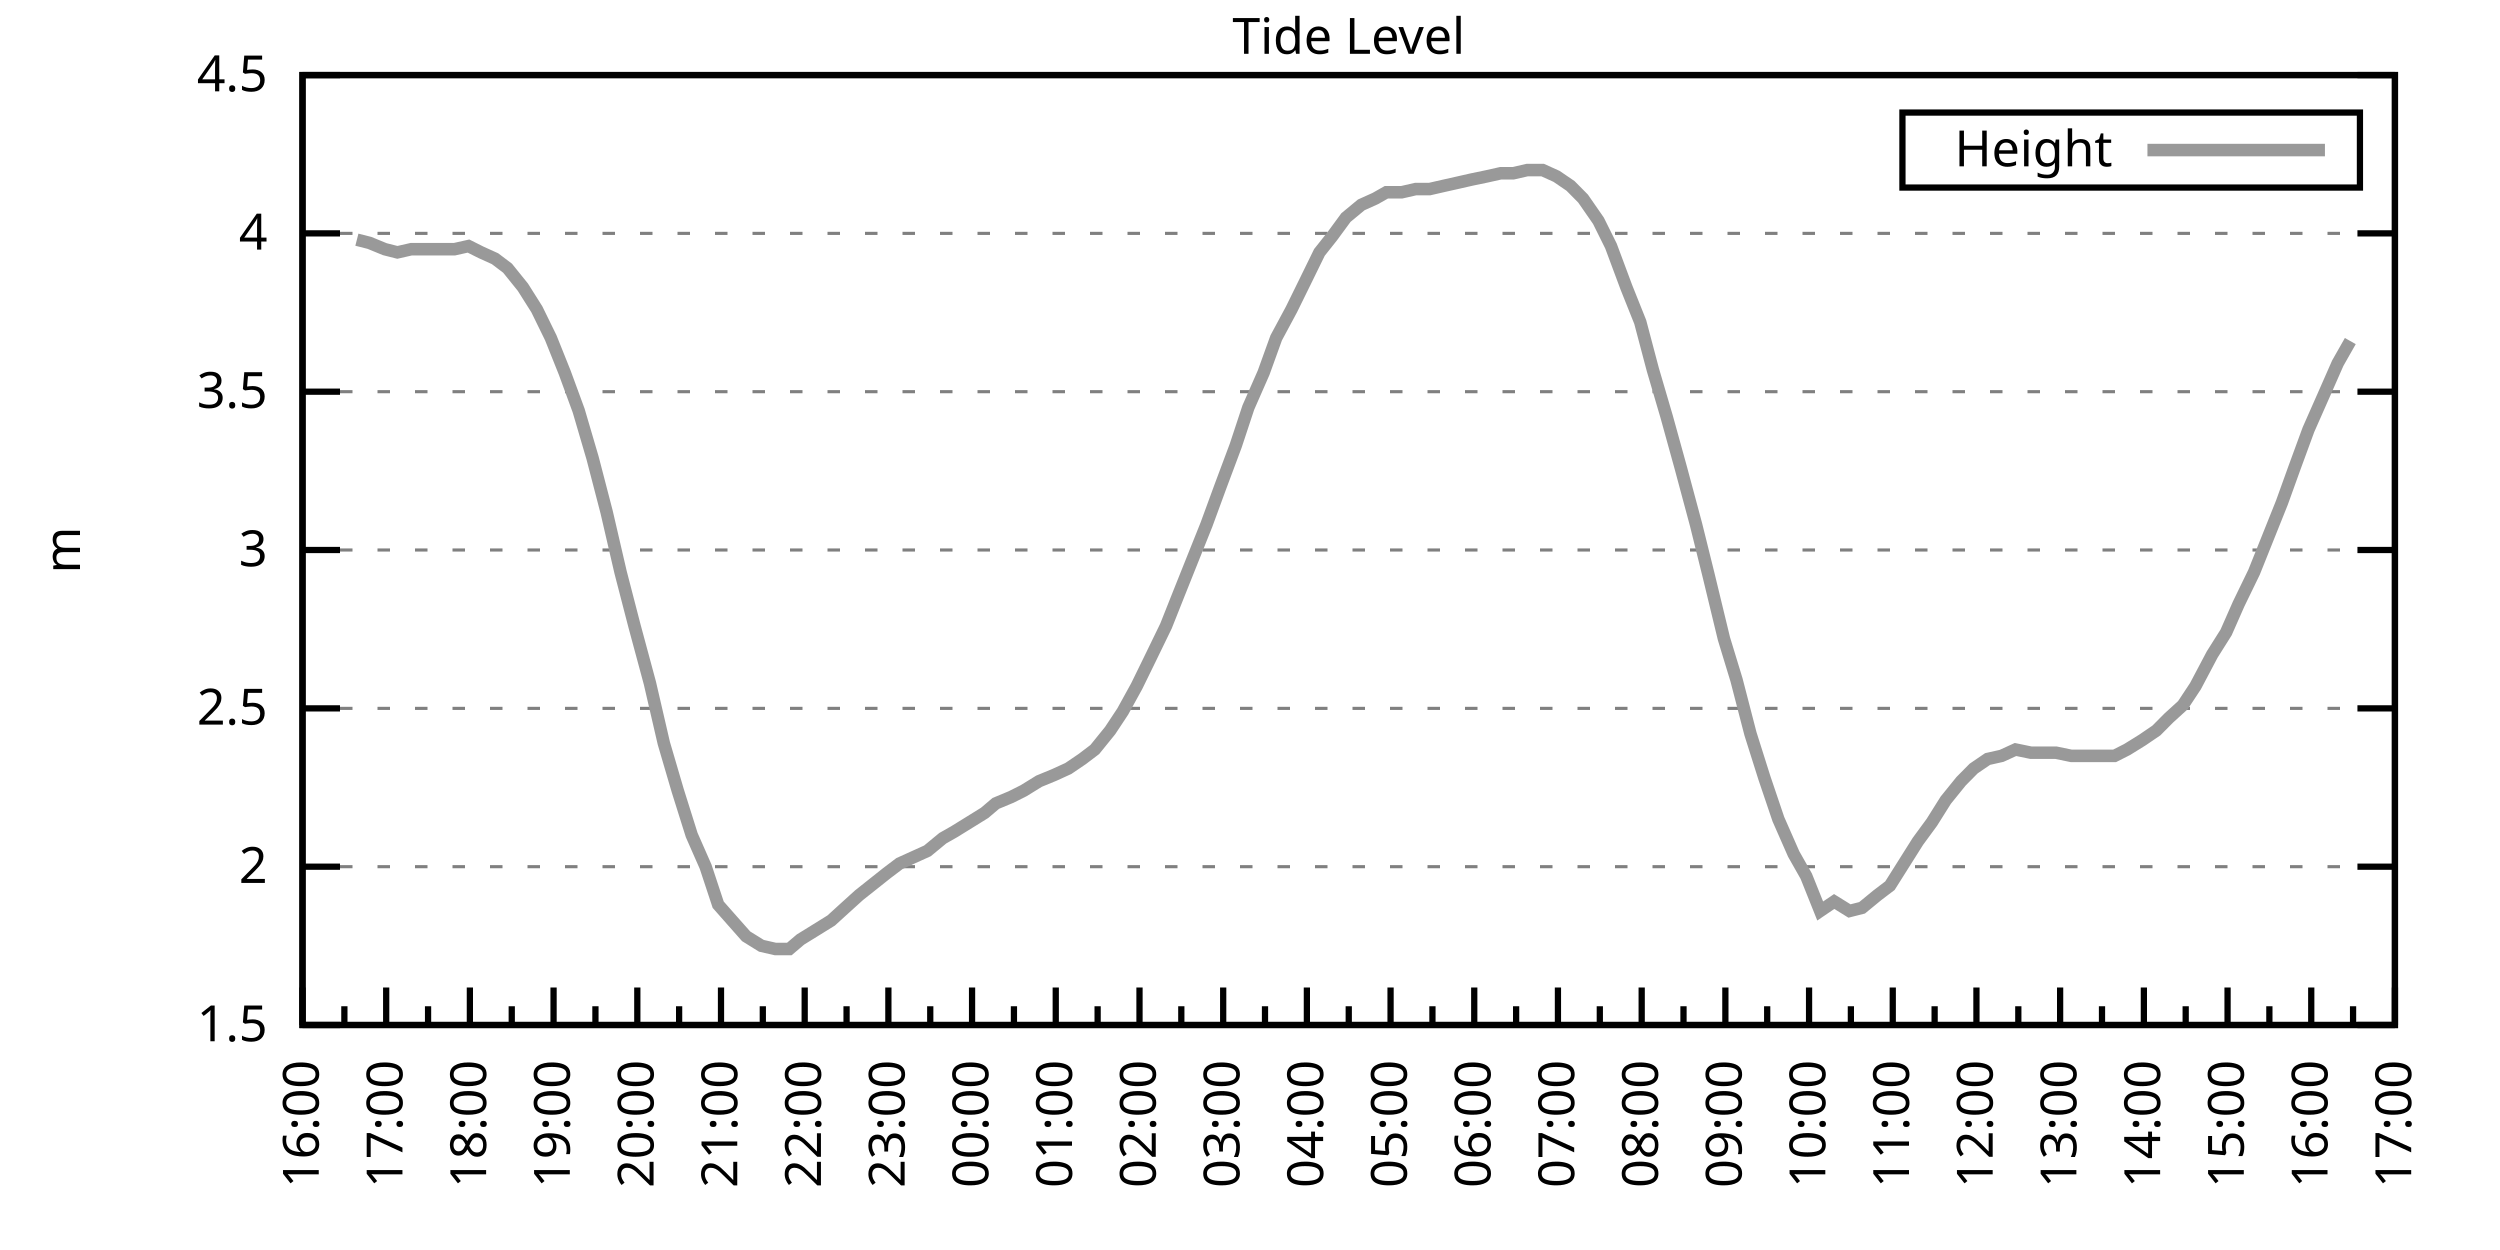
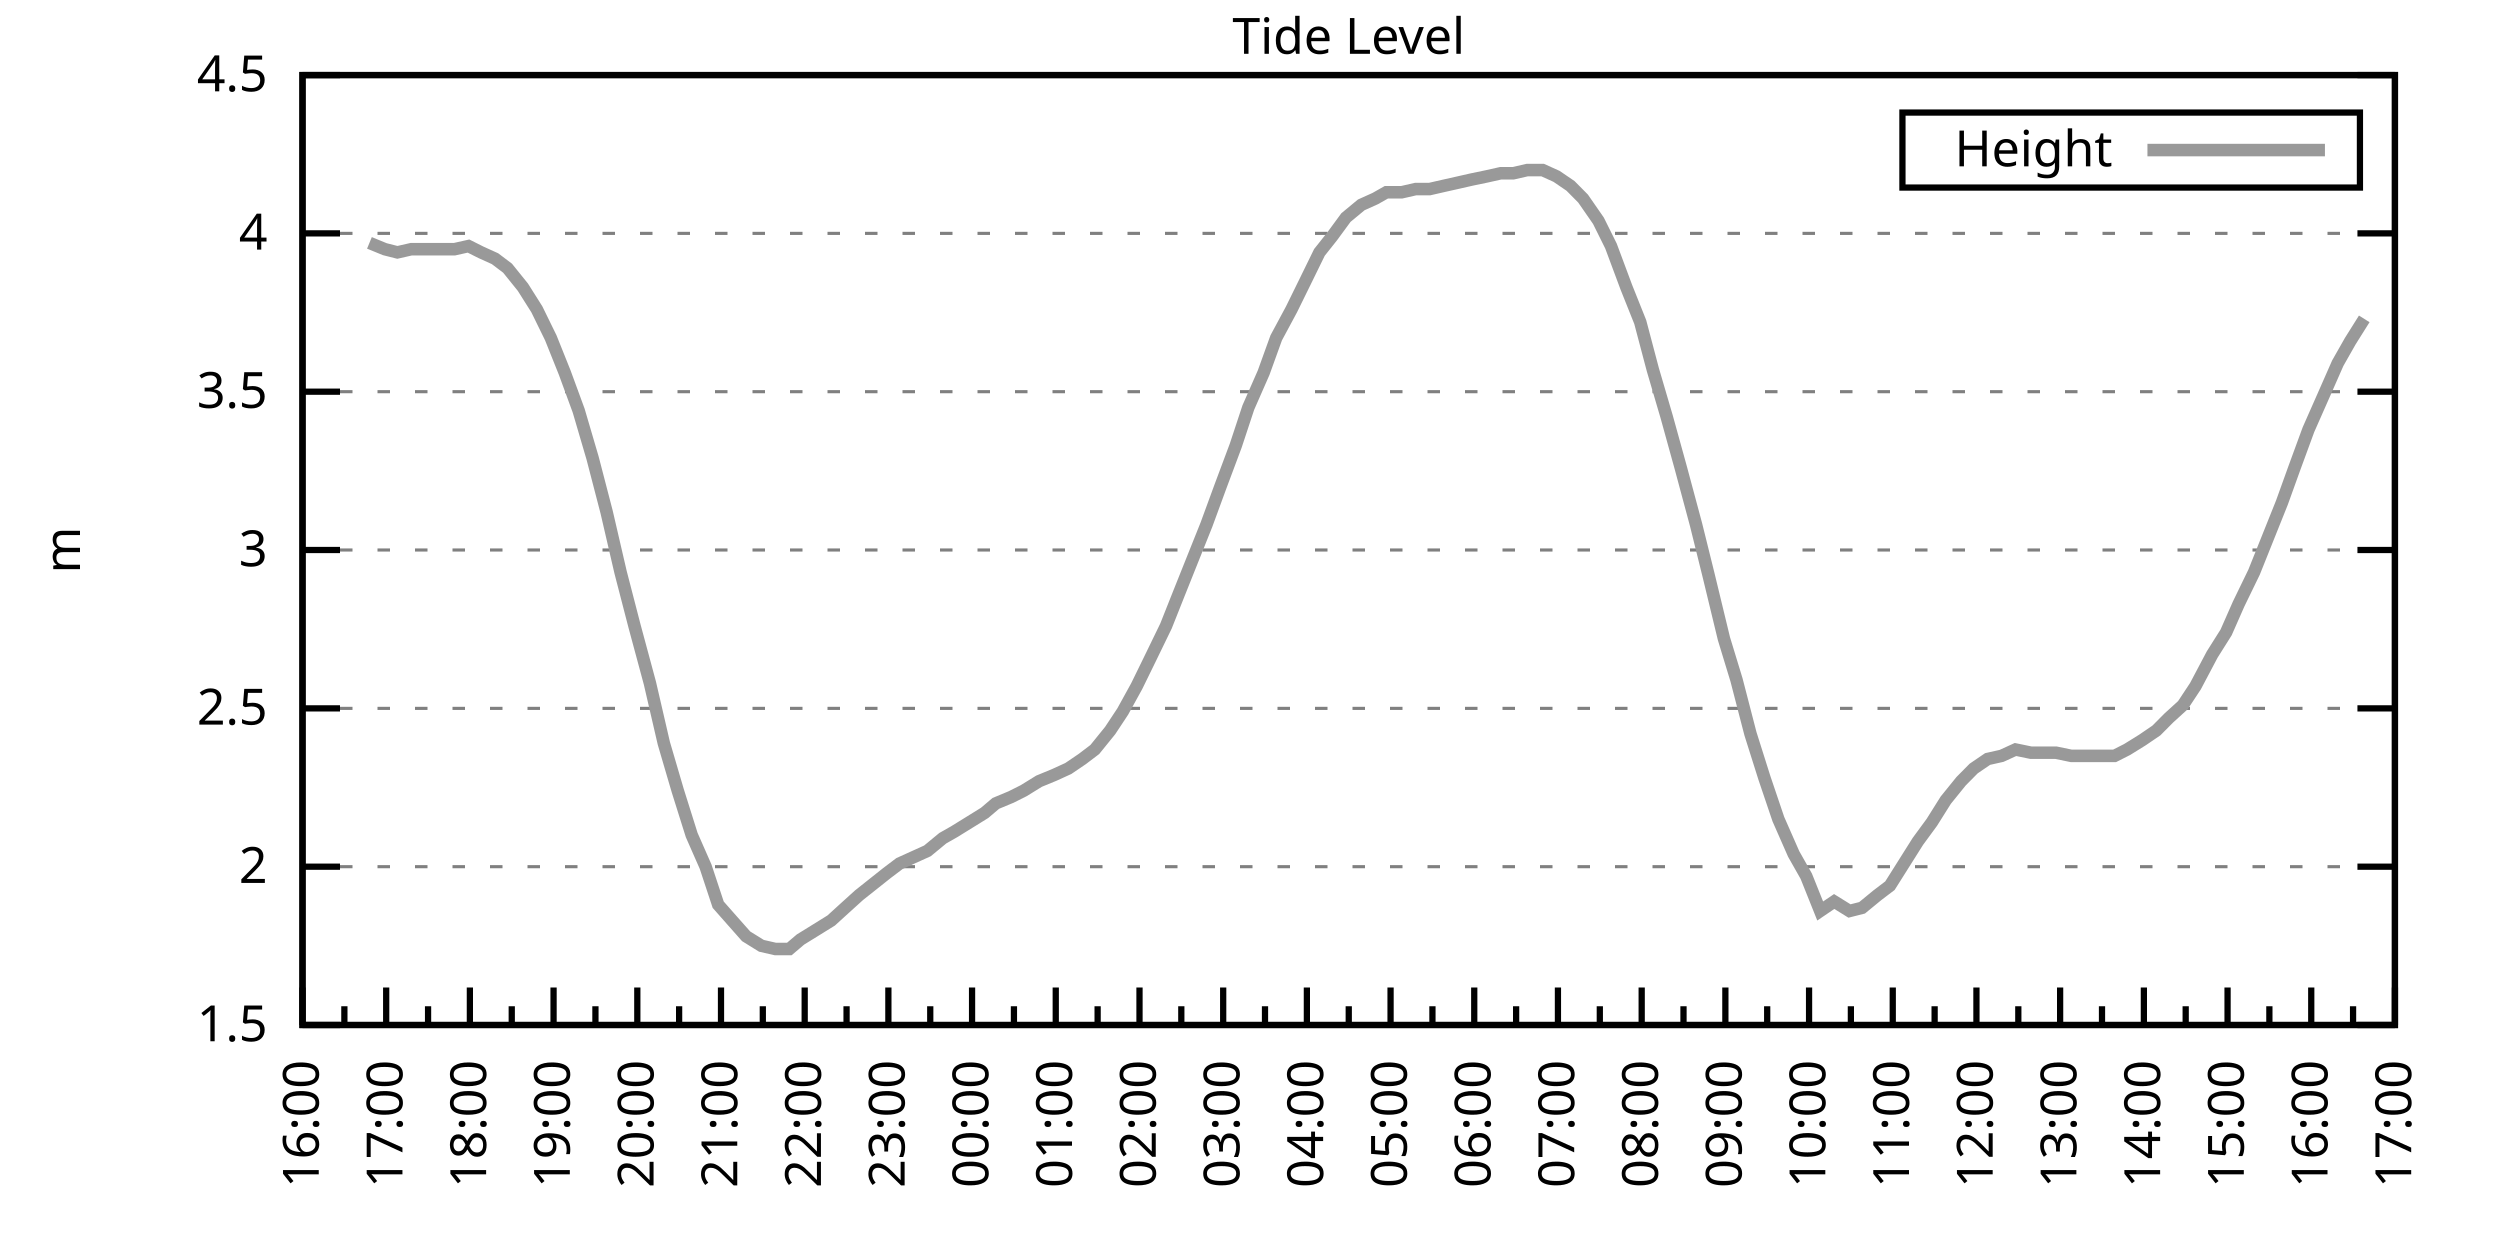
<svg xmlns="http://www.w3.org/2000/svg" xmlns:xlink="http://www.w3.org/1999/xlink" width="400" height="200" viewBox="0 0 400 200">
  <g id="gnuplot_canvas">
    <rect x="0" y="0" width="400" height="200" fill="none" />
    <defs>
      <circle id="gpDot" r="0.5" stroke-width="0.5" stroke="currentColor" />
      <path id="gpPt0" stroke-width="0.333" stroke="currentColor" d="M-1,0 h2 M0,-1 v2" />
      <path id="gpPt1" stroke-width="0.333" stroke="currentColor" d="M-1,-1 L1,1 M1,-1 L-1,1" />
      <path id="gpPt2" stroke-width="0.333" stroke="currentColor" d="M-1,0 L1,0 M0,-1 L0,1 M-1,-1 L1,1 M-1,1 L1,-1" />
      <rect id="gpPt3" stroke-width="0.333" stroke="currentColor" x="-1" y="-1" width="2" height="2" />
      <rect id="gpPt4" stroke-width="0.333" stroke="currentColor" fill="currentColor" x="-1" y="-1" width="2" height="2" />
      <circle id="gpPt5" stroke-width="0.333" stroke="currentColor" cx="0" cy="0" r="1" />
      <use xlink:href="#gpPt5" id="gpPt6" fill="currentColor" stroke="none" />
      <path id="gpPt7" stroke-width="0.333" stroke="currentColor" d="M0,-1.33 L-1.33,0.67 L1.33,0.67 z" />
      <use xlink:href="#gpPt7" id="gpPt8" fill="currentColor" stroke="none" />
      <use xlink:href="#gpPt7" id="gpPt9" stroke="currentColor" transform="rotate(180)" />
      <use xlink:href="#gpPt9" id="gpPt10" fill="currentColor" stroke="none" />
      <use xlink:href="#gpPt3" id="gpPt11" stroke="currentColor" transform="rotate(45)" />
      <use xlink:href="#gpPt11" id="gpPt12" fill="currentColor" stroke="none" />
      <path id="gpPt13" stroke-width="0.333" stroke="currentColor" d="M0,1.330 L1.265,0.411 L0.782,-1.067 L-0.782,-1.076 L-1.265,0.411 z" />
      <use xlink:href="#gpPt13" id="gpPt14" fill="currentColor" stroke="none" />
      <filter id="textbox" filterUnits="objectBoundingBox" x="0" y="0" height="1" width="1">
        <feFlood flood-color="white" flood-opacity="1" result="bgnd" />
        <feComposite in="SourceGraphic" in2="bgnd" operator="atop" />
      </filter>
      <filter id="greybox" filterUnits="objectBoundingBox" x="0" y="0" height="1" width="1">
        <feFlood flood-color="lightgrey" flood-opacity="1" result="grey" />
        <feComposite in="SourceGraphic" in2="grey" operator="atop" />
      </filter>
    </defs>
    <g fill="none" color="white" stroke="currentColor" stroke-width="1.00" stroke-linecap="butt" stroke-linejoin="miter">
</g>
    <g fill="none" color="black" stroke="currentColor" stroke-width="1.00" stroke-linecap="butt" stroke-linejoin="miter">
      <g stroke="none" shape-rendering="crispEdges">
        <polygon fill="rgb(255, 255, 255)" points="48.40,164.00 383.18,164.00 383.18,12.02 48.40,12.02 " />
      </g>
    </g>
    <g fill="none" color="black" stroke="currentColor" stroke-width="1.00" stroke-linecap="butt" stroke-linejoin="miter">
</g>
    <g fill="none" color="black" stroke="black" stroke-width="0.50" stroke-linecap="butt" stroke-linejoin="miter">
</g>
    <g fill="none" color="gray" stroke="currentColor" stroke-width="0.50" stroke-linecap="butt" stroke-linejoin="miter">
      <path stroke="gray" stroke-dasharray="2,4" class="gridline" d="M48.40,164.00 L383.19,164.00  " />
    </g>
    <g fill="none" color="gray" stroke="gray" stroke-width="1.00" stroke-linecap="butt" stroke-linejoin="miter">
</g>
    <g fill="none" color="black" stroke="currentColor" stroke-width="1.00" stroke-linecap="butt" stroke-linejoin="miter">
      <path stroke="black" d="M48.40,164.00 L54.40,164.00 M383.19,164.00 L377.19,164.00  " />
      <g transform="translate(42.80,166.60)" stroke="none" fill="black" font-family="Sans" font-size="8.00" text-anchor="end">
        <text>
          <tspan font-family="Sans"> 1.5</tspan>
        </text>
      </g>
    </g>
    <g fill="none" color="black" stroke="currentColor" stroke-width="1.00" stroke-linecap="butt" stroke-linejoin="miter">
</g>
    <g fill="none" color="black" stroke="black" stroke-width="0.50" stroke-linecap="butt" stroke-linejoin="miter">
</g>
    <g fill="none" color="gray" stroke="currentColor" stroke-width="0.50" stroke-linecap="butt" stroke-linejoin="miter">
      <path stroke="gray" stroke-dasharray="2,4" class="gridline" d="M48.40,138.67 L383.19,138.67  " />
    </g>
    <g fill="none" color="gray" stroke="gray" stroke-width="1.00" stroke-linecap="butt" stroke-linejoin="miter">
</g>
    <g fill="none" color="black" stroke="currentColor" stroke-width="1.00" stroke-linecap="butt" stroke-linejoin="miter">
      <path stroke="black" d="M48.40,138.67 L54.40,138.67 M383.19,138.67 L377.19,138.67  " />
      <g transform="translate(42.80,141.27)" stroke="none" fill="black" font-family="Sans" font-size="8.00" text-anchor="end">
        <text>
          <tspan font-family="Sans"> 2</tspan>
        </text>
      </g>
    </g>
    <g fill="none" color="black" stroke="currentColor" stroke-width="1.00" stroke-linecap="butt" stroke-linejoin="miter">
</g>
    <g fill="none" color="black" stroke="black" stroke-width="0.50" stroke-linecap="butt" stroke-linejoin="miter">
</g>
    <g fill="none" color="gray" stroke="currentColor" stroke-width="0.50" stroke-linecap="butt" stroke-linejoin="miter">
      <path stroke="gray" stroke-dasharray="2,4" class="gridline" d="M48.40,113.34 L383.19,113.34  " />
    </g>
    <g fill="none" color="gray" stroke="gray" stroke-width="1.00" stroke-linecap="butt" stroke-linejoin="miter">
</g>
    <g fill="none" color="black" stroke="currentColor" stroke-width="1.00" stroke-linecap="butt" stroke-linejoin="miter">
      <path stroke="black" d="M48.40,113.34 L54.40,113.34 M383.19,113.34 L377.19,113.34  " />
      <g transform="translate(42.80,115.94)" stroke="none" fill="black" font-family="Sans" font-size="8.00" text-anchor="end">
        <text>
          <tspan font-family="Sans"> 2.5</tspan>
        </text>
      </g>
    </g>
    <g fill="none" color="black" stroke="currentColor" stroke-width="1.00" stroke-linecap="butt" stroke-linejoin="miter">
</g>
    <g fill="none" color="black" stroke="black" stroke-width="0.50" stroke-linecap="butt" stroke-linejoin="miter">
</g>
    <g fill="none" color="gray" stroke="currentColor" stroke-width="0.50" stroke-linecap="butt" stroke-linejoin="miter">
      <path stroke="gray" stroke-dasharray="2,4" class="gridline" d="M48.40,88.00 L383.19,88.00  " />
    </g>
    <g fill="none" color="gray" stroke="gray" stroke-width="1.00" stroke-linecap="butt" stroke-linejoin="miter">
</g>
    <g fill="none" color="black" stroke="currentColor" stroke-width="1.00" stroke-linecap="butt" stroke-linejoin="miter">
      <path stroke="black" d="M48.40,88.00 L54.40,88.00 M383.19,88.00 L377.19,88.00  " />
      <g transform="translate(42.80,90.60)" stroke="none" fill="black" font-family="Sans" font-size="8.00" text-anchor="end">
        <text>
          <tspan font-family="Sans"> 3</tspan>
        </text>
      </g>
    </g>
    <g fill="none" color="black" stroke="currentColor" stroke-width="1.00" stroke-linecap="butt" stroke-linejoin="miter">
</g>
    <g fill="none" color="black" stroke="black" stroke-width="0.50" stroke-linecap="butt" stroke-linejoin="miter">
</g>
    <g fill="none" color="gray" stroke="currentColor" stroke-width="0.50" stroke-linecap="butt" stroke-linejoin="miter">
      <path stroke="gray" stroke-dasharray="2,4" class="gridline" d="M48.40,62.67 L383.19,62.67  " />
    </g>
    <g fill="none" color="gray" stroke="gray" stroke-width="1.00" stroke-linecap="butt" stroke-linejoin="miter">
</g>
    <g fill="none" color="black" stroke="currentColor" stroke-width="1.00" stroke-linecap="butt" stroke-linejoin="miter">
      <path stroke="black" d="M48.40,62.67 L54.40,62.67 M383.19,62.67 L377.19,62.67  " />
      <g transform="translate(42.80,65.27)" stroke="none" fill="black" font-family="Sans" font-size="8.00" text-anchor="end">
        <text>
          <tspan font-family="Sans"> 3.5</tspan>
        </text>
      </g>
    </g>
    <g fill="none" color="black" stroke="currentColor" stroke-width="1.00" stroke-linecap="butt" stroke-linejoin="miter">
</g>
    <g fill="none" color="black" stroke="black" stroke-width="0.50" stroke-linecap="butt" stroke-linejoin="miter">
</g>
    <g fill="none" color="gray" stroke="currentColor" stroke-width="0.50" stroke-linecap="butt" stroke-linejoin="miter">
      <path stroke="gray" stroke-dasharray="2,4" class="gridline" d="M48.40,37.34 L383.19,37.34  " />
    </g>
    <g fill="none" color="gray" stroke="gray" stroke-width="1.00" stroke-linecap="butt" stroke-linejoin="miter">
</g>
    <g fill="none" color="black" stroke="currentColor" stroke-width="1.00" stroke-linecap="butt" stroke-linejoin="miter">
      <path stroke="black" d="M48.40,37.34 L54.40,37.34 M383.19,37.34 L377.19,37.34  " />
      <g transform="translate(42.80,39.94)" stroke="none" fill="black" font-family="Sans" font-size="8.00" text-anchor="end">
        <text>
          <tspan font-family="Sans"> 4</tspan>
        </text>
      </g>
    </g>
    <g fill="none" color="black" stroke="currentColor" stroke-width="1.00" stroke-linecap="butt" stroke-linejoin="miter">
</g>
    <g fill="none" color="black" stroke="black" stroke-width="0.50" stroke-linecap="butt" stroke-linejoin="miter">
</g>
    <g fill="none" color="gray" stroke="currentColor" stroke-width="0.50" stroke-linecap="butt" stroke-linejoin="miter">
      <path stroke="gray" stroke-dasharray="2,4" class="gridline" d="M48.40,12.01 L383.19,12.01  " />
    </g>
    <g fill="none" color="gray" stroke="gray" stroke-width="1.00" stroke-linecap="butt" stroke-linejoin="miter">
</g>
    <g fill="none" color="black" stroke="currentColor" stroke-width="1.00" stroke-linecap="butt" stroke-linejoin="miter">
      <path stroke="black" d="M48.40,12.01 L54.40,12.01 M383.19,12.01 L377.19,12.01  " />
      <g transform="translate(42.80,14.61)" stroke="none" fill="black" font-family="Sans" font-size="8.00" text-anchor="end">
        <text>
          <tspan font-family="Sans"> 4.5</tspan>
        </text>
      </g>
    </g>
    <g fill="none" color="black" stroke="currentColor" stroke-width="1.00" stroke-linecap="butt" stroke-linejoin="miter">
      <path stroke="black" d="M48.40,164.00 L48.40,158.00  " />
      <g transform="translate(51.00,169.60) rotate(270)" stroke="none" fill="black" font-family="Sans" font-size="8.00" text-anchor="end">
        <text>
          <tspan font-family="Sans">16:00</tspan>
        </text>
      </g>
    </g>
    <g fill="none" color="black" stroke="currentColor" stroke-width="1.00" stroke-linecap="butt" stroke-linejoin="miter">
      <path stroke="black" d="M55.10,164.00 L55.10,161.00 M61.79,164.00 L61.79,158.00  " />
      <g transform="translate(64.39,169.60) rotate(270)" stroke="none" fill="black" font-family="Sans" font-size="8.00" text-anchor="end">
        <text>
          <tspan font-family="Sans">17:00</tspan>
        </text>
      </g>
    </g>
    <g fill="none" color="black" stroke="currentColor" stroke-width="1.00" stroke-linecap="butt" stroke-linejoin="miter">
      <path stroke="black" d="M68.49,164.00 L68.49,161.00 M75.18,164.00 L75.18,158.00  " />
      <g transform="translate(77.78,169.60) rotate(270)" stroke="none" fill="black" font-family="Sans" font-size="8.00" text-anchor="end">
        <text>
          <tspan font-family="Sans">18:00</tspan>
        </text>
      </g>
    </g>
    <g fill="none" color="black" stroke="currentColor" stroke-width="1.00" stroke-linecap="butt" stroke-linejoin="miter">
      <path stroke="black" d="M81.88,164.00 L81.88,161.00 M88.57,164.00 L88.57,158.00  " />
      <g transform="translate(91.17,169.60) rotate(270)" stroke="none" fill="black" font-family="Sans" font-size="8.00" text-anchor="end">
        <text>
          <tspan font-family="Sans">19:00</tspan>
        </text>
      </g>
    </g>
    <g fill="none" color="black" stroke="currentColor" stroke-width="1.00" stroke-linecap="butt" stroke-linejoin="miter">
      <path stroke="black" d="M95.27,164.00 L95.27,161.00 M101.97,164.00 L101.97,158.00  " />
      <g transform="translate(104.57,169.60) rotate(270)" stroke="none" fill="black" font-family="Sans" font-size="8.00" text-anchor="end">
        <text>
          <tspan font-family="Sans">20:00</tspan>
        </text>
      </g>
    </g>
    <g fill="none" color="black" stroke="currentColor" stroke-width="1.00" stroke-linecap="butt" stroke-linejoin="miter">
      <path stroke="black" d="M108.66,164.00 L108.66,161.00 M115.36,164.00 L115.36,158.00  " />
      <g transform="translate(117.96,169.60) rotate(270)" stroke="none" fill="black" font-family="Sans" font-size="8.00" text-anchor="end">
        <text>
          <tspan font-family="Sans">21:00</tspan>
        </text>
      </g>
    </g>
    <g fill="none" color="black" stroke="currentColor" stroke-width="1.00" stroke-linecap="butt" stroke-linejoin="miter">
      <path stroke="black" d="M122.05,164.00 L122.05,161.00 M128.75,164.00 L128.75,158.00  " />
      <g transform="translate(131.35,169.60) rotate(270)" stroke="none" fill="black" font-family="Sans" font-size="8.00" text-anchor="end">
        <text>
          <tspan font-family="Sans">22:00</tspan>
        </text>
      </g>
    </g>
    <g fill="none" color="black" stroke="currentColor" stroke-width="1.00" stroke-linecap="butt" stroke-linejoin="miter">
      <path stroke="black" d="M135.45,164.00 L135.45,161.00 M142.14,164.00 L142.14,158.00  " />
      <g transform="translate(144.74,169.60) rotate(270)" stroke="none" fill="black" font-family="Sans" font-size="8.00" text-anchor="end">
        <text>
          <tspan font-family="Sans">23:00</tspan>
        </text>
      </g>
    </g>
    <g fill="none" color="black" stroke="currentColor" stroke-width="1.00" stroke-linecap="butt" stroke-linejoin="miter">
      <path stroke="black" d="M148.84,164.00 L148.84,161.00 M155.53,164.00 L155.53,158.00  " />
      <g transform="translate(158.13,169.60) rotate(270)" stroke="none" fill="black" font-family="Sans" font-size="8.00" text-anchor="end">
        <text>
          <tspan font-family="Sans">00:00</tspan>
        </text>
      </g>
    </g>
    <g fill="none" color="black" stroke="currentColor" stroke-width="1.00" stroke-linecap="butt" stroke-linejoin="miter">
      <path stroke="black" d="M162.23,164.00 L162.23,161.00 M168.92,164.00 L168.92,158.00  " />
      <g transform="translate(171.52,169.60) rotate(270)" stroke="none" fill="black" font-family="Sans" font-size="8.00" text-anchor="end">
        <text>
          <tspan font-family="Sans">01:00</tspan>
        </text>
      </g>
    </g>
    <g fill="none" color="black" stroke="currentColor" stroke-width="1.00" stroke-linecap="butt" stroke-linejoin="miter">
      <path stroke="black" d="M175.62,164.00 L175.62,161.00 M182.32,164.00 L182.32,158.00  " />
      <g transform="translate(184.92,169.60) rotate(270)" stroke="none" fill="black" font-family="Sans" font-size="8.00" text-anchor="end">
        <text>
          <tspan font-family="Sans">02:00</tspan>
        </text>
      </g>
    </g>
    <g fill="none" color="black" stroke="currentColor" stroke-width="1.00" stroke-linecap="butt" stroke-linejoin="miter">
      <path stroke="black" d="M189.01,164.00 L189.01,161.00 M195.71,164.00 L195.71,158.00  " />
      <g transform="translate(198.31,169.60) rotate(270)" stroke="none" fill="black" font-family="Sans" font-size="8.00" text-anchor="end">
        <text>
          <tspan font-family="Sans">03:00</tspan>
        </text>
      </g>
    </g>
    <g fill="none" color="black" stroke="currentColor" stroke-width="1.00" stroke-linecap="butt" stroke-linejoin="miter">
      <path stroke="black" d="M202.40,164.00 L202.40,161.00 M209.10,164.00 L209.10,158.00  " />
      <g transform="translate(211.70,169.60) rotate(270)" stroke="none" fill="black" font-family="Sans" font-size="8.00" text-anchor="end">
        <text>
          <tspan font-family="Sans">04:00</tspan>
        </text>
      </g>
    </g>
    <g fill="none" color="black" stroke="currentColor" stroke-width="1.00" stroke-linecap="butt" stroke-linejoin="miter">
      <path stroke="black" d="M215.80,164.00 L215.80,161.00 M222.49,164.00 L222.49,158.00  " />
      <g transform="translate(225.09,169.60) rotate(270)" stroke="none" fill="black" font-family="Sans" font-size="8.00" text-anchor="end">
        <text>
          <tspan font-family="Sans">05:00</tspan>
        </text>
      </g>
    </g>
    <g fill="none" color="black" stroke="currentColor" stroke-width="1.00" stroke-linecap="butt" stroke-linejoin="miter">
      <path stroke="black" d="M229.19,164.00 L229.19,161.00 M235.88,164.00 L235.88,158.00  " />
      <g transform="translate(238.48,169.60) rotate(270)" stroke="none" fill="black" font-family="Sans" font-size="8.00" text-anchor="end">
        <text>
          <tspan font-family="Sans">06:00</tspan>
        </text>
      </g>
    </g>
    <g fill="none" color="black" stroke="currentColor" stroke-width="1.00" stroke-linecap="butt" stroke-linejoin="miter">
      <path stroke="black" d="M242.58,164.00 L242.58,161.00 M249.27,164.00 L249.27,158.00  " />
      <g transform="translate(251.87,169.60) rotate(270)" stroke="none" fill="black" font-family="Sans" font-size="8.00" text-anchor="end">
        <text>
          <tspan font-family="Sans">07:00</tspan>
        </text>
      </g>
    </g>
    <g fill="none" color="black" stroke="currentColor" stroke-width="1.00" stroke-linecap="butt" stroke-linejoin="miter">
      <path stroke="black" d="M255.97,164.00 L255.97,161.00 M262.67,164.00 L262.67,158.00  " />
      <g transform="translate(265.27,169.60) rotate(270)" stroke="none" fill="black" font-family="Sans" font-size="8.00" text-anchor="end">
        <text>
          <tspan font-family="Sans">08:00</tspan>
        </text>
      </g>
    </g>
    <g fill="none" color="black" stroke="currentColor" stroke-width="1.00" stroke-linecap="butt" stroke-linejoin="miter">
      <path stroke="black" d="M269.36,164.00 L269.36,161.00 M276.06,164.00 L276.06,158.00  " />
      <g transform="translate(278.66,169.60) rotate(270)" stroke="none" fill="black" font-family="Sans" font-size="8.00" text-anchor="end">
        <text>
          <tspan font-family="Sans">09:00</tspan>
        </text>
      </g>
    </g>
    <g fill="none" color="black" stroke="currentColor" stroke-width="1.00" stroke-linecap="butt" stroke-linejoin="miter">
      <path stroke="black" d="M282.75,164.00 L282.75,161.00 M289.45,164.00 L289.45,158.00  " />
      <g transform="translate(292.05,169.60) rotate(270)" stroke="none" fill="black" font-family="Sans" font-size="8.00" text-anchor="end">
        <text>
          <tspan font-family="Sans">10:00</tspan>
        </text>
      </g>
    </g>
    <g fill="none" color="black" stroke="currentColor" stroke-width="1.00" stroke-linecap="butt" stroke-linejoin="miter">
      <path stroke="black" d="M296.14,164.00 L296.14,161.00 M302.84,164.00 L302.84,158.00  " />
      <g transform="translate(305.44,169.60) rotate(270)" stroke="none" fill="black" font-family="Sans" font-size="8.00" text-anchor="end">
        <text>
          <tspan font-family="Sans">11:00</tspan>
        </text>
      </g>
    </g>
    <g fill="none" color="black" stroke="currentColor" stroke-width="1.00" stroke-linecap="butt" stroke-linejoin="miter">
      <path stroke="black" d="M309.54,164.00 L309.54,161.00 M316.23,164.00 L316.23,158.00  " />
      <g transform="translate(318.83,169.60) rotate(270)" stroke="none" fill="black" font-family="Sans" font-size="8.00" text-anchor="end">
        <text>
          <tspan font-family="Sans">12:00</tspan>
        </text>
      </g>
    </g>
    <g fill="none" color="black" stroke="currentColor" stroke-width="1.00" stroke-linecap="butt" stroke-linejoin="miter">
      <path stroke="black" d="M322.93,164.00 L322.93,161.00 M329.62,164.00 L329.62,158.00  " />
      <g transform="translate(332.22,169.60) rotate(270)" stroke="none" fill="black" font-family="Sans" font-size="8.00" text-anchor="end">
        <text>
          <tspan font-family="Sans">13:00</tspan>
        </text>
      </g>
    </g>
    <g fill="none" color="black" stroke="currentColor" stroke-width="1.00" stroke-linecap="butt" stroke-linejoin="miter">
      <path stroke="black" d="M336.32,164.00 L336.32,161.00 M343.02,164.00 L343.02,158.00  " />
      <g transform="translate(345.62,169.60) rotate(270)" stroke="none" fill="black" font-family="Sans" font-size="8.00" text-anchor="end">
        <text>
          <tspan font-family="Sans">14:00</tspan>
        </text>
      </g>
    </g>
    <g fill="none" color="black" stroke="currentColor" stroke-width="1.00" stroke-linecap="butt" stroke-linejoin="miter">
      <path stroke="black" d="M349.71,164.00 L349.71,161.00 M356.41,164.00 L356.41,158.00  " />
      <g transform="translate(359.01,169.60) rotate(270)" stroke="none" fill="black" font-family="Sans" font-size="8.00" text-anchor="end">
        <text>
          <tspan font-family="Sans">15:00</tspan>
        </text>
      </g>
    </g>
    <g fill="none" color="black" stroke="currentColor" stroke-width="1.00" stroke-linecap="butt" stroke-linejoin="miter">
      <path stroke="black" d="M363.10,164.00 L363.10,161.00 M369.80,164.00 L369.80,158.00  " />
      <g transform="translate(372.40,169.60) rotate(270)" stroke="none" fill="black" font-family="Sans" font-size="8.00" text-anchor="end">
        <text>
          <tspan font-family="Sans">16:00</tspan>
        </text>
      </g>
    </g>
    <g fill="none" color="black" stroke="currentColor" stroke-width="1.00" stroke-linecap="butt" stroke-linejoin="miter">
      <path stroke="black" d="M376.49,164.00 L376.49,161.00 M383.19,164.00 L383.19,158.00  " />
      <g transform="translate(385.79,169.60) rotate(270)" stroke="none" fill="black" font-family="Sans" font-size="8.00" text-anchor="end">
        <text>
          <tspan font-family="Sans">17:00</tspan>
        </text>
      </g>
    </g>
    <g fill="none" color="black" stroke="currentColor" stroke-width="1.00" stroke-linecap="butt" stroke-linejoin="miter">
</g>
    <g fill="none" color="black" stroke="currentColor" stroke-width="1.00" stroke-linecap="butt" stroke-linejoin="miter">
      <path stroke="black" d="M48.40,12.01 L48.40,164.00 L383.19,164.00 L383.19,12.01 L48.40,12.01 Z  " />
    </g>
    <g fill="none" color="black" stroke="currentColor" stroke-width="1.00" stroke-linecap="butt" stroke-linejoin="miter">
      <g transform="translate(12.80,88.01) rotate(270)" stroke="none" fill="black" font-family="Sans" font-size="8.00" text-anchor="middle">
        <text>
          <tspan font-family="Sans">m</tspan>
        </text>
      </g>
    </g>
    <g fill="none" color="black" stroke="currentColor" stroke-width="1.00" stroke-linecap="butt" stroke-linejoin="miter">
</g>
    <g fill="none" color="black" stroke="currentColor" stroke-width="1.00" stroke-linecap="butt" stroke-linejoin="miter">
      <path stroke="black" d="M304.39,30.01 L304.39,18.01 L377.59,18.01 L377.59,30.01 L304.39,30.01 Z  " />
    </g>
    <g id="Tide_level_plot_1">
      <g fill="none" color="white" stroke="black" stroke-width="2.00" stroke-linecap="butt" stroke-linejoin="miter">
</g>
      <g fill="none" color="black" stroke="currentColor" stroke-width="2.00" stroke-linecap="butt" stroke-linejoin="miter">
        <g transform="translate(337.99,26.61)" stroke="none" fill="black" font-family="Sans" font-size="8.00" text-anchor="end">
          <text>
            <tspan font-family="Sans">Height</tspan>
          </text>
        </g>
      </g>
      <g fill="none" color="black" stroke="currentColor" stroke-width="2.00" stroke-linecap="butt" stroke-linejoin="miter">
-         <path stroke="rgb(153, 153, 153)" d="M343.59,24.01 L371.99,24.01 M57.10,38.35 L59.11,38.86 L61.57,39.87 L63.58,40.38 L65.81,39.87 L68.04,39.87   L70.27,39.87 L72.73,39.87 L74.96,39.37 L76.97,40.38 L79.20,41.39 L81.21,42.91 L83.66,45.95 L85.90,49.50   L88.13,54.06 L90.36,59.63 L92.59,65.71 L94.82,73.31 L97.06,81.93 L99.29,91.55 L101.52,100.16 L103.98,109.28   L106.21,118.91 L108.44,126.51 L110.67,133.60 L112.90,138.67 L114.91,144.75 L117.14,147.28 L119.38,149.81 L121.83,151.33   L124.06,151.84 L126.29,151.84 L128.08,150.32 L130.54,148.80 L132.99,147.28 L135.22,145.25 L137.45,143.23 L141.92,139.68   L143.93,138.16 L146.16,137.15 L148.39,136.14 L150.85,134.11 L152.63,133.10 L155.09,131.58 L157.54,130.06 L159.33,128.54   L161.78,127.52 L163.79,126.51 L166.25,124.99 L168.70,123.98 L170.93,122.96 L173.17,121.44 L175.17,119.92 L177.63,116.88   L179.64,113.84 L181.87,109.79 L184.10,105.23 L186.56,100.16 L188.57,95.10 L190.80,89.52 L193.03,83.95 L195.26,77.87   L197.72,71.29 L199.73,65.21 L202.18,59.63 L204.19,54.06 L206.64,49.50 L208.88,44.94 L211.11,40.38 L213.12,37.85   L215.35,34.81 L217.80,32.78 L220.04,31.77 L221.82,30.76 L224.28,30.76 L226.51,30.25 L228.74,30.25 L230.97,29.74   L233.20,29.24 L235.44,28.73 L237.89,28.22 L240.12,27.72 L242.13,27.72 L244.36,27.21 L246.82,27.21 L249.05,28.22   L251.28,29.74 L253.29,31.77 L255.75,35.32 L257.76,39.37 L260.21,45.95 L262.44,51.53 L264.45,59.13 L266.68,66.73   L268.92,74.83 L271.37,83.95 L273.38,92.06 L275.83,102.19 L277.84,108.78 L280.07,117.39 L282.31,124.48 L284.54,131.07   L286.99,136.64 L289.00,140.19 L291.23,145.76 L293.47,144.24 L295.92,145.76 L297.93,145.25 L300.39,143.23 L302.39,141.71   L304.63,138.16 L306.86,134.62 L309.09,131.58 L311.32,128.03 L313.78,124.99 L315.79,122.96 L318.02,121.44 L320.25,120.94   L322.48,119.92 L324.94,120.43 L327.17,120.43 L328.95,120.43 L331.41,120.94 L333.64,120.94 L336.10,120.94 L338.33,120.94   L340.34,119.92 L342.79,118.40 L345.02,116.88 L347.03,114.86 L349.26,112.83 L351.27,109.79 L353.95,104.72 L356.18,101.18   L358.19,96.62 L360.65,91.55 L362.88,85.98 L365.11,80.41 L367.12,74.83 L369.35,68.75 L371.81,63.18 L374.04,58.11   L376.05,54.57  " />
+         <path stroke="rgb(153, 153, 153)" d="M343.59,24.01 L371.99,24.01 M59.11,38.86 L61.57,39.87 L63.58,40.38 L65.81,39.87 L68.04,39.87 L70.27,39.87   L72.73,39.87 L74.96,39.37 L76.97,40.38 L79.20,41.39 L81.21,42.91 L83.66,45.95 L85.90,49.50 L88.13,54.06   L90.36,59.63 L92.59,65.71 L94.82,73.31 L97.06,81.93 L99.29,91.55 L101.52,100.16 L103.98,109.28 L106.21,118.91   L108.44,126.51 L110.67,133.60 L112.90,138.67 L114.91,144.75 L117.14,147.28 L119.38,149.81 L121.83,151.33 L124.06,151.84   L126.29,151.84 L128.08,150.32 L130.54,148.80 L132.99,147.28 L135.22,145.25 L137.45,143.23 L141.92,139.68 L143.93,138.16   L146.16,137.15 L148.39,136.14 L150.85,134.11 L152.63,133.10 L155.09,131.58 L157.54,130.06 L159.33,128.54 L161.78,127.52   L163.79,126.51 L166.25,124.99 L168.70,123.98 L170.93,122.96 L173.17,121.44 L175.17,119.92 L177.63,116.88 L179.64,113.84   L181.87,109.79 L184.10,105.23 L186.56,100.16 L188.57,95.10 L190.80,89.52 L193.03,83.95 L195.26,77.87 L197.72,71.29   L199.73,65.21 L202.18,59.63 L204.19,54.06 L206.64,49.50 L208.88,44.94 L211.11,40.38 L213.12,37.85 L215.35,34.81   L217.80,32.78 L220.04,31.77 L221.82,30.76 L224.28,30.76 L226.51,30.25 L228.74,30.25 L230.97,29.74 L233.20,29.24   L235.44,28.73 L237.89,28.22 L240.12,27.72 L242.13,27.72 L244.36,27.21 L246.82,27.21 L249.05,28.22 L251.28,29.74   L253.29,31.77 L255.75,35.32 L257.76,39.37 L260.21,45.95 L262.44,51.53 L264.45,59.13 L266.68,66.73 L268.92,74.83   L271.37,83.95 L273.38,92.06 L275.83,102.19 L277.84,108.78 L280.07,117.39 L282.31,124.48 L284.54,131.07 L286.99,136.64   L289.00,140.19 L291.23,145.76 L293.47,144.24 L295.92,145.76 L297.93,145.25 L300.39,143.23 L302.39,141.71 L304.63,138.16   L306.86,134.62 L309.09,131.58 L311.32,128.03 L313.78,124.99 L315.79,122.96 L318.02,121.44 L320.25,120.94 L322.48,119.92   L324.94,120.43 L327.17,120.43 L328.95,120.43 L331.41,120.94 L333.64,120.94 L336.10,120.94 L338.33,120.94 L340.34,119.92   L342.79,118.40 L345.02,116.88 L347.03,114.86 L349.26,112.83 L351.27,109.79 L353.95,104.72 L356.18,101.18 L358.19,96.62   L360.65,91.55 L362.88,85.98 L365.11,80.41 L367.12,74.83 L369.35,68.75 L371.81,63.18 L374.04,58.11 L376.05,54.57   L378.28,51.02  " />
      </g>
    </g>
    <g fill="none" color="black" stroke="currentColor" stroke-width="2.00" stroke-linecap="butt" stroke-linejoin="miter">
</g>
    <g fill="none" color="black" stroke="black" stroke-width="1.00" stroke-linecap="butt" stroke-linejoin="miter">
</g>
    <g fill="none" color="black" stroke="currentColor" stroke-width="1.00" stroke-linecap="butt" stroke-linejoin="miter">
      <path stroke="black" d="M48.40,12.01 L48.40,164.00 L383.19,164.00 L383.19,12.01 L48.40,12.01 Z  " />
    </g>
    <g fill="none" color="black" stroke="currentColor" stroke-width="1.00" stroke-linecap="butt" stroke-linejoin="miter">
      <g transform="translate(215.79,8.61)" stroke="none" fill="black" font-family="Sans" font-size="8.00" text-anchor="middle">
        <text>
          <tspan font-family="Sans">Tide Level</tspan>
        </text>
      </g>
    </g>
    <g fill="none" color="black" stroke="currentColor" stroke-width="1.00" stroke-linecap="butt" stroke-linejoin="miter">
</g>
  </g>
</svg>
